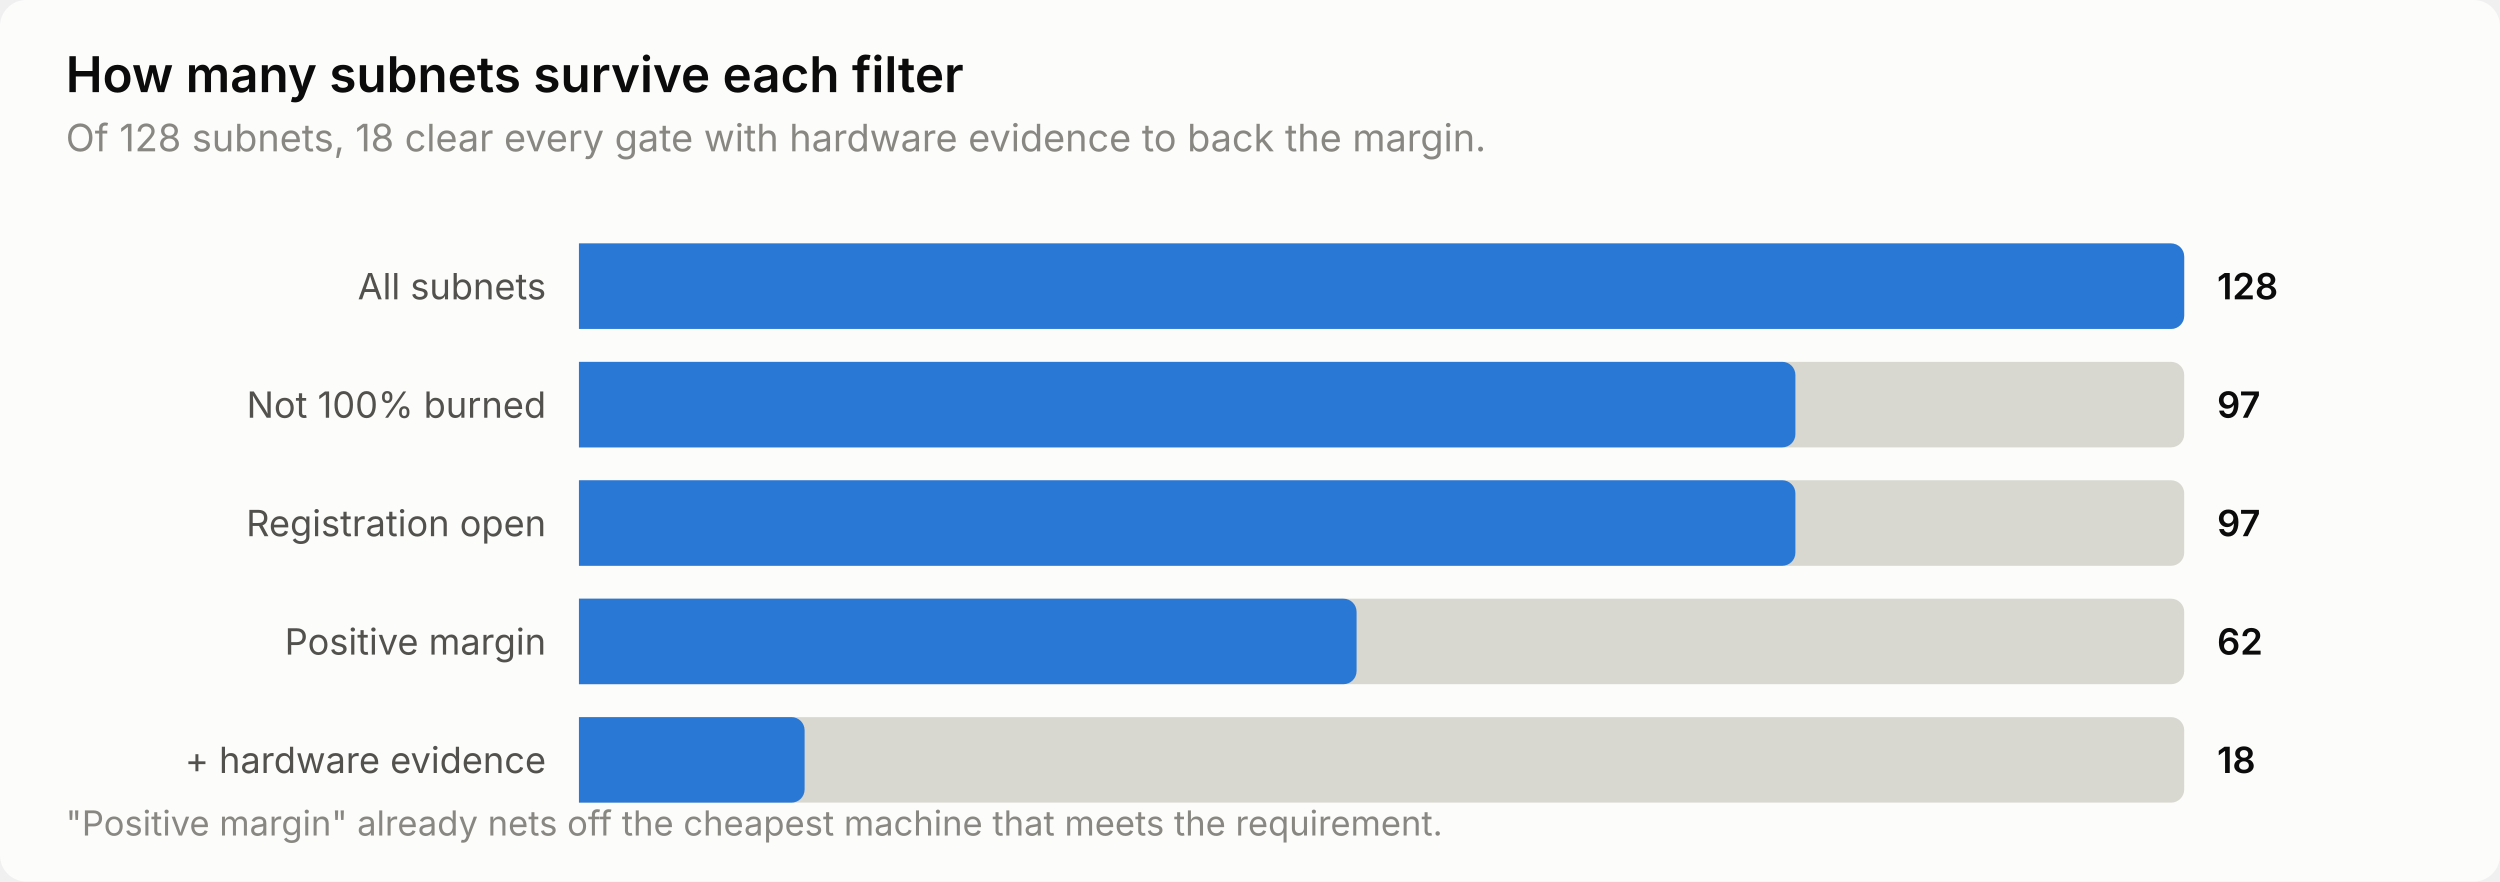
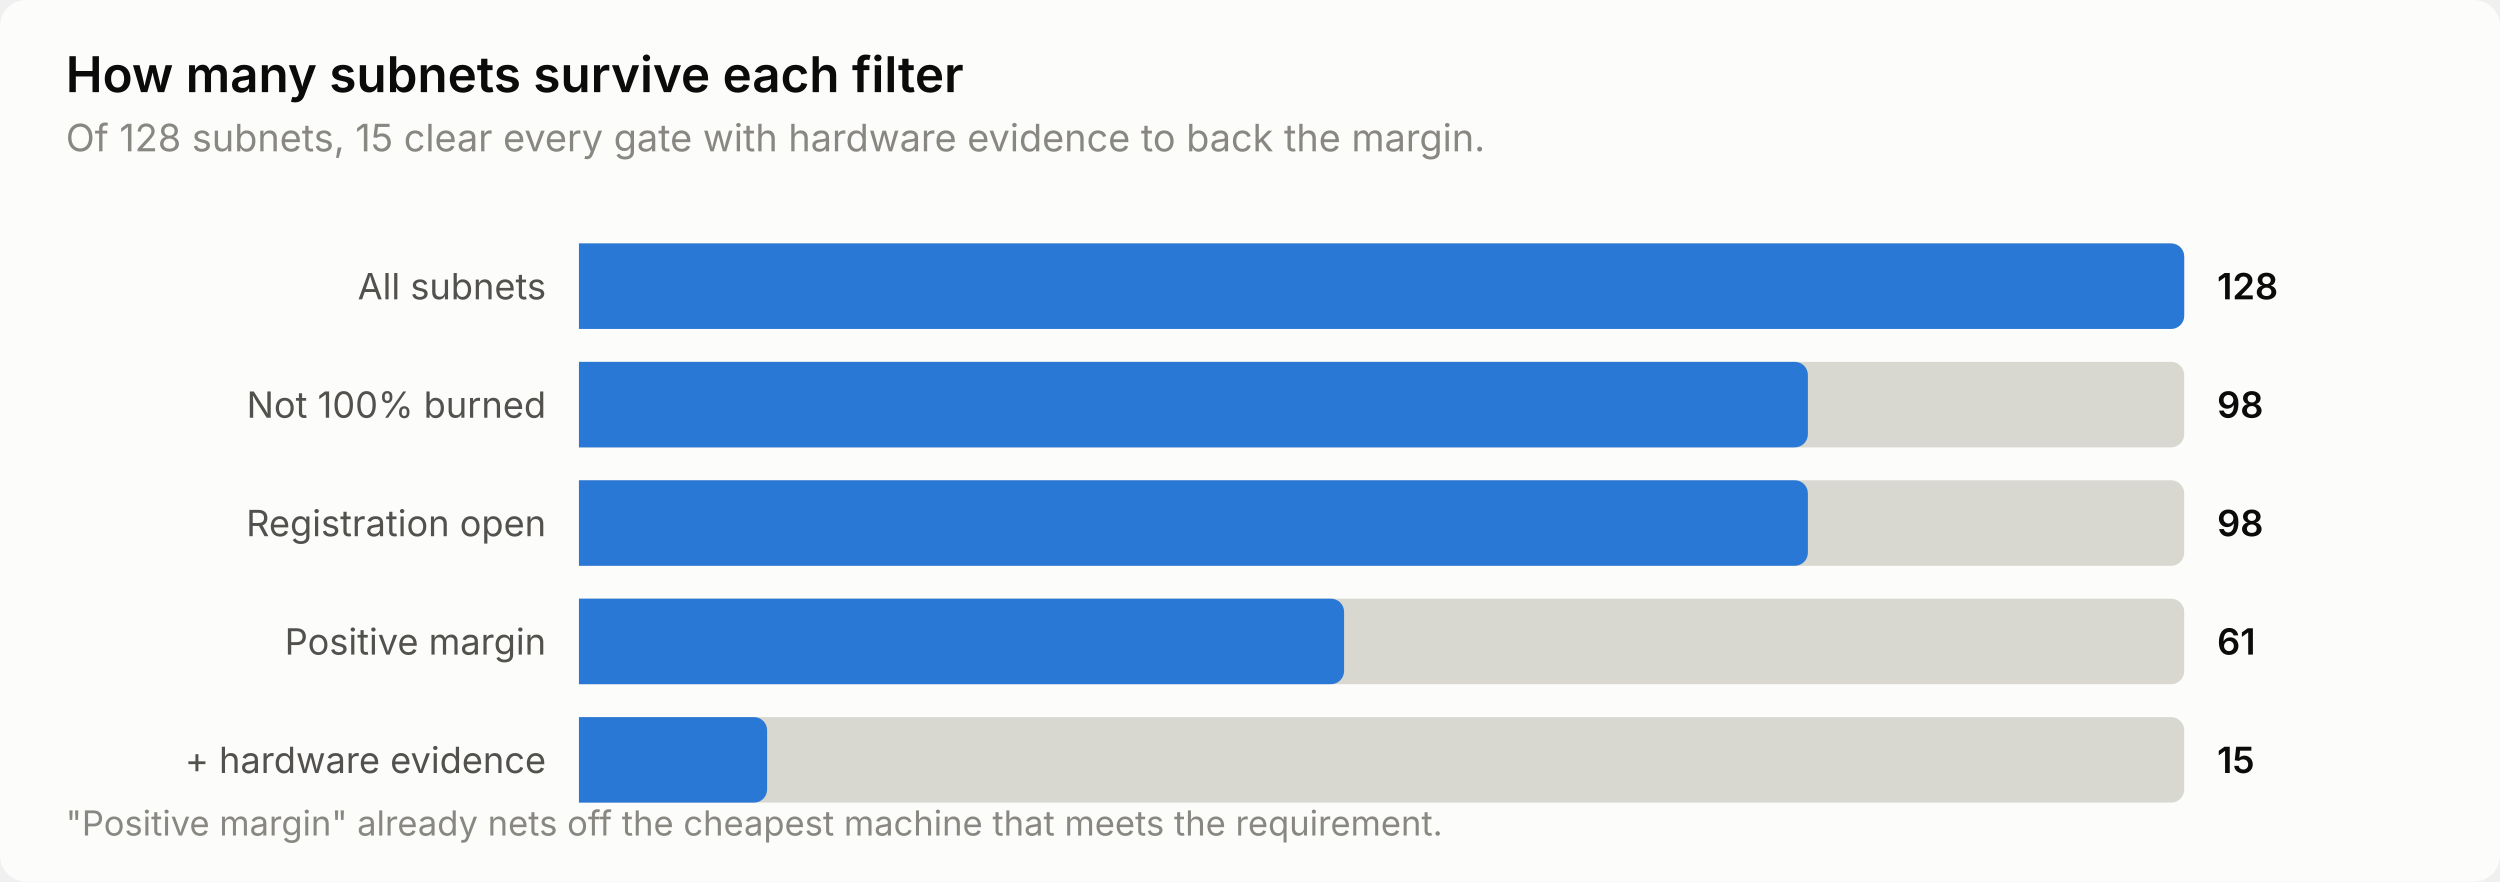
<svg xmlns="http://www.w3.org/2000/svg" width="760" height="268" viewBox="0 0 760 268" role="img" aria-label="How many subnets survive each filter">
  <style>
    text { font-family: system-ui, -apple-system, 'Segoe UI', sans-serif; }
    .t-title { font-size: 15px; font-weight: 600; }
    .t-sub { font-size: 11.5px; }
    .t-lab { font-size: 11px; }
    .t-val { font-size: 11px; font-weight: 600; font-variant-numeric: tabular-nums; }
    .t-tick { font-size: 10.5px; font-variant-numeric: tabular-nums; }

    .surface { fill: #fcfcfb; }
    .ink { fill: #0b0b0b; }
    .ink2 { fill: #52514e; }
    .muted { fill: #898781; }
    .grid { stroke: #e1e0d9; }
    .axis { stroke: #c3c2b7; }
    .accent { fill: #2a78d6; }
    .critical { fill: #d03b3b; }
    .deemph { fill: #d8d7d0; }

    @media (prefers-color-scheme: dark) {
      .surface { fill: #1a1a19; }
      .ink { fill: #ffffff; }
      .ink2 { fill: #c3c2b7; }
      .muted { fill: #898781; }
      .grid { stroke: #2c2c2a; }
      .axis { stroke: #383835; }
      .accent { fill: #3987e5; }
      .deemph { fill: #3a3a37; }
    }
</style>
  <rect class="surface" width="760" height="268" rx="8" />
  <text class="ink t-title" x="20" y="28">How many subnets survive each filter</text>
-   <text class="muted t-sub" x="20" y="46">Of 128 subnets, 18 clear every gate with hardware evidence to back the margin.</text>
+   <text class="muted t-sub" x="20" y="46">Of 128 subnets, 15 clear every gate with hardware evidence to back the margin.</text>
  <text class="ink2 t-lab" x="166" y="91" text-anchor="end">All subnets</text>
  <path class="deemph" d="M176.0,74.0 H660.0 a4.0,4.0 0 0 1 4.0,4.0 V96.0 a4.0,4.0 0 0 1 -4.0,4.0 H176.0 Z" />
  <path class="accent" d="M176.0,74.0 H660.0 a4.0,4.0 0 0 1 4.0,4.0 V96.0 a4.0,4.0 0 0 1 -4.0,4.0 H176.0 Z" />
  <text class="ink t-val" x="674" y="91">128</text>
  <text class="ink2 t-lab" x="166" y="127" text-anchor="end">Not 100% burned</text>
  <path class="deemph" d="M176.0,110.0 H660.0 a4.0,4.0 0 0 1 4.0,4.0 V132.0 a4.0,4.0 0 0 1 -4.0,4.0 H176.0 Z" />
-   <path class="accent" d="M176.0,110.0 H541.8 a4.0,4.0 0 0 1 4.0,4.0 V132.0 a4.0,4.0 0 0 1 -4.0,4.0 H176.0 Z" />
-   <text class="ink t-val" x="674" y="127">97</text>
+   <path class="accent" d="M176.0,110.0 H545.6 a4.0,4.0 0 0 1 4.0,4.0 V132.0 a4.0,4.0 0 0 1 -4.0,4.0 H176.0 Z" />
+   <text class="ink t-val" x="674" y="127">98</text>
  <text class="ink2 t-lab" x="166" y="163" text-anchor="end">Registration open</text>
  <path class="deemph" d="M176.0,146.0 H660.0 a4.0,4.0 0 0 1 4.0,4.0 V168.0 a4.0,4.0 0 0 1 -4.0,4.0 H176.0 Z" />
-   <path class="accent" d="M176.0,146.0 H541.8 a4.0,4.0 0 0 1 4.0,4.0 V168.0 a4.0,4.0 0 0 1 -4.0,4.0 H176.0 Z" />
-   <text class="ink t-val" x="674" y="163">97</text>
+   <path class="accent" d="M176.0,146.0 H545.6 a4.0,4.0 0 0 1 4.0,4.0 V168.0 a4.0,4.0 0 0 1 -4.0,4.0 H176.0 Z" />
+   <text class="ink t-val" x="674" y="163">98</text>
  <text class="ink2 t-lab" x="166" y="199" text-anchor="end">Positive margin</text>
  <path class="deemph" d="M176.0,182.0 H660.0 a4.0,4.0 0 0 1 4.0,4.0 V204.0 a4.0,4.0 0 0 1 -4.0,4.0 H176.0 Z" />
-   <path class="accent" d="M176.0,182.0 H408.4 a4.0,4.0 0 0 1 4.0,4.0 V204.0 a4.0,4.0 0 0 1 -4.0,4.0 H176.0 Z" />
-   <text class="ink t-val" x="674" y="199">62</text>
+   <path class="accent" d="M176.0,182.0 H404.6 a4.0,4.0 0 0 1 4.0,4.0 V204.0 a4.0,4.0 0 0 1 -4.0,4.0 H176.0 Z" />
+   <text class="ink t-val" x="674" y="199">61</text>
  <text class="ink2 t-lab" x="166" y="235" text-anchor="end">+ hardware evidence</text>
  <path class="deemph" d="M176.0,218.0 H660.0 a4.0,4.0 0 0 1 4.0,4.0 V240.0 a4.0,4.0 0 0 1 -4.0,4.0 H176.0 Z" />
-   <path class="accent" d="M176.0,218.0 H240.6 a4.0,4.0 0 0 1 4.0,4.0 V240.0 a4.0,4.0 0 0 1 -4.0,4.0 H176.0 Z" />
-   <text class="ink t-val" x="674" y="235">18</text>
+   <path class="accent" d="M176.0,218.0 H229.2 a4.0,4.0 0 0 1 4.0,4.0 V240.0 a4.0,4.0 0 0 1 -4.0,4.0 H176.0 Z" />
+   <text class="ink t-val" x="674" y="235">15</text>
  <text class="muted t-tick" x="20" y="254">"Positive margin" already nets off the cheapest machine that meets the requirement.</text>
</svg>
